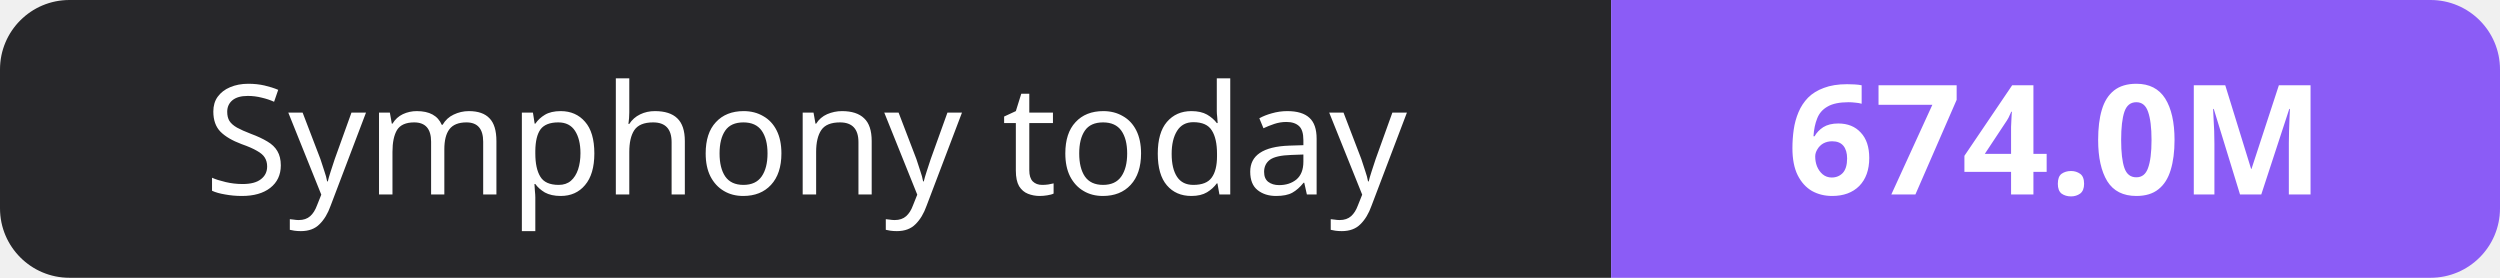
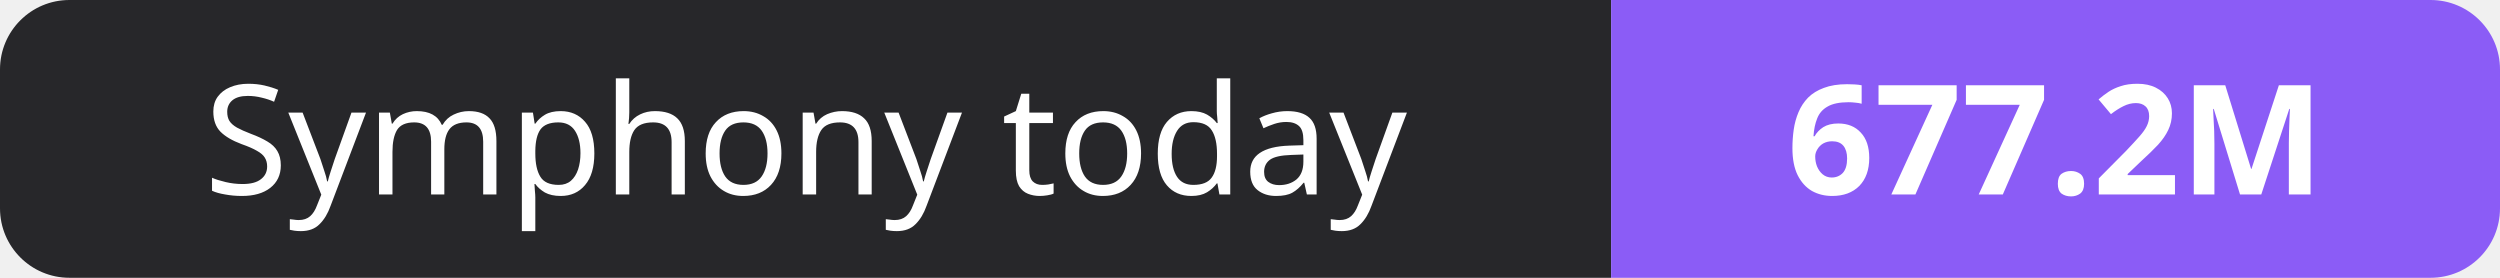
- <svg xmlns="http://www.w3.org/2000/svg" width="180" height="20" role="img" aria-label="Symphony today: 674.0M">
+ <svg xmlns="http://www.w3.org/2000/svg" width="180" height="20" role="img" aria-label="Symphony today: 677.2M">
  <clipPath id="r">
    <rect width="180" height="20" rx="5" fill="#fff" />
  </clipPath>
  <g clip-path="url(#r)">
    <rect width="116" height="20" fill="#27272a" />
    <rect x="116" width="64" height="20" fill="#8b5cf6" />
  </g>
  <g fill="#fff" text-anchor="middle" font-family="Verdana,Geneva,sans-serif" font-size="11">
    <text x="58.0" y="14">Symphony today</text>
-     <text x="148.0" y="14" font-weight="700">674.0M</text>
+     <text x="148.0" y="14" font-weight="700">677.2M</text>
  </g>
</svg>
